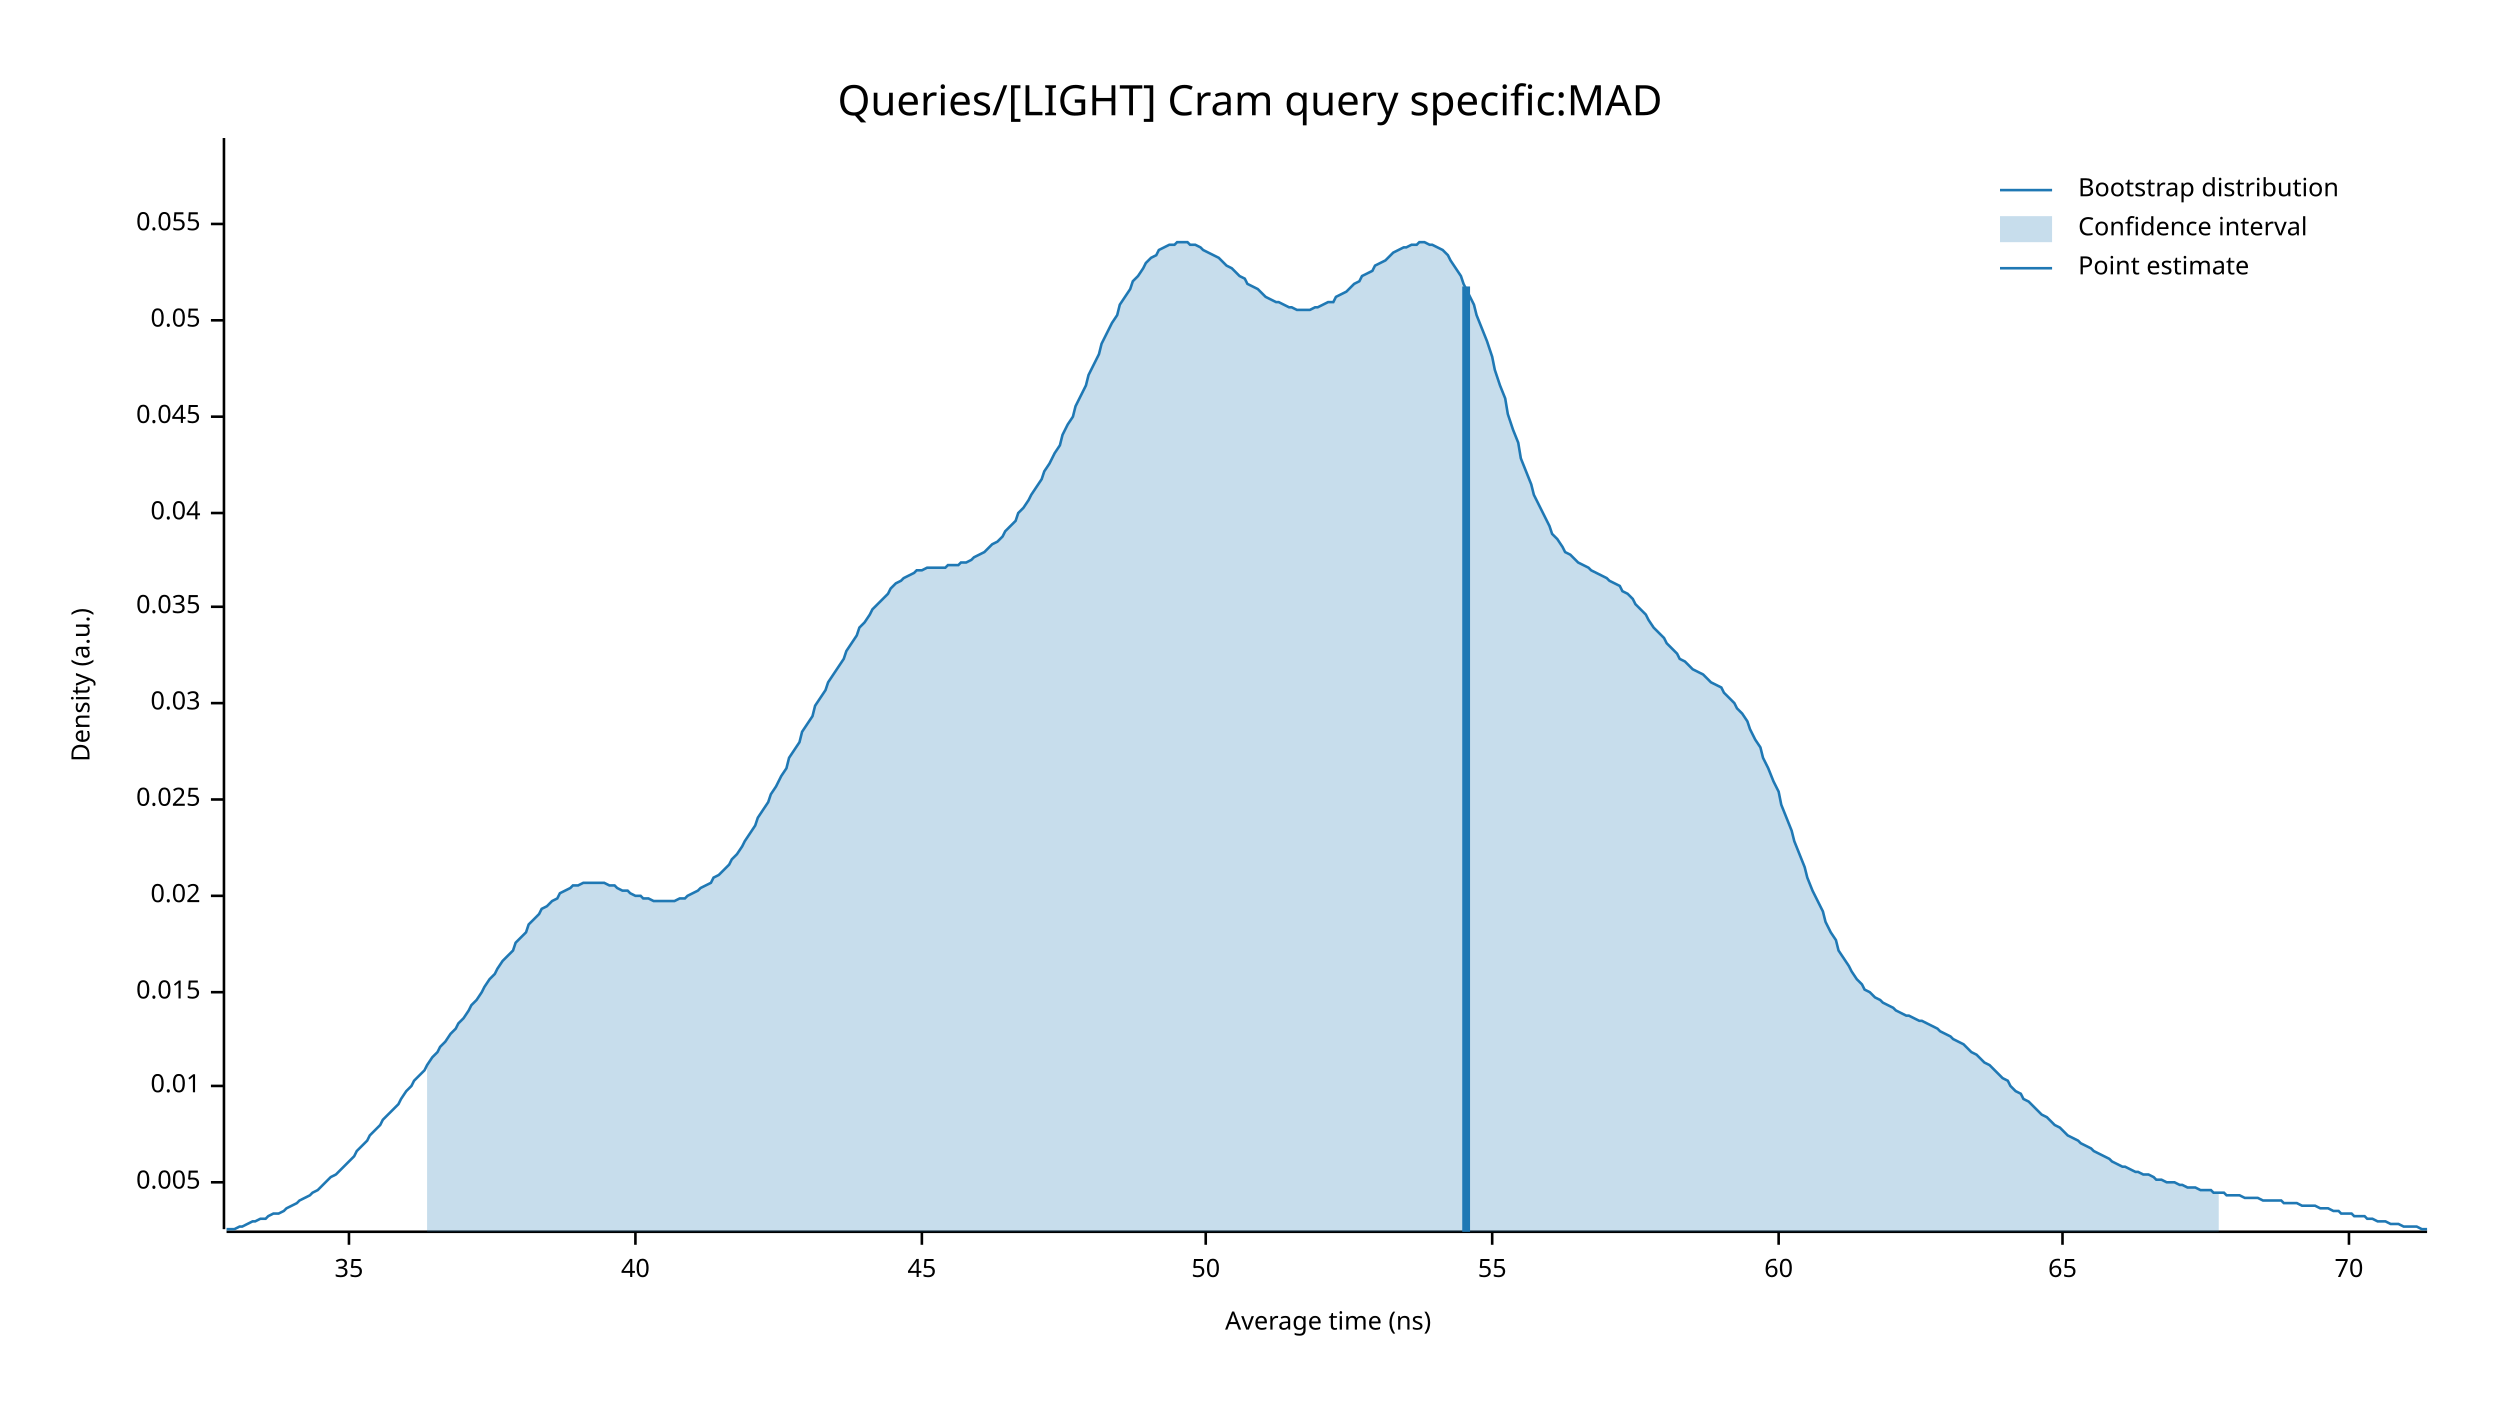
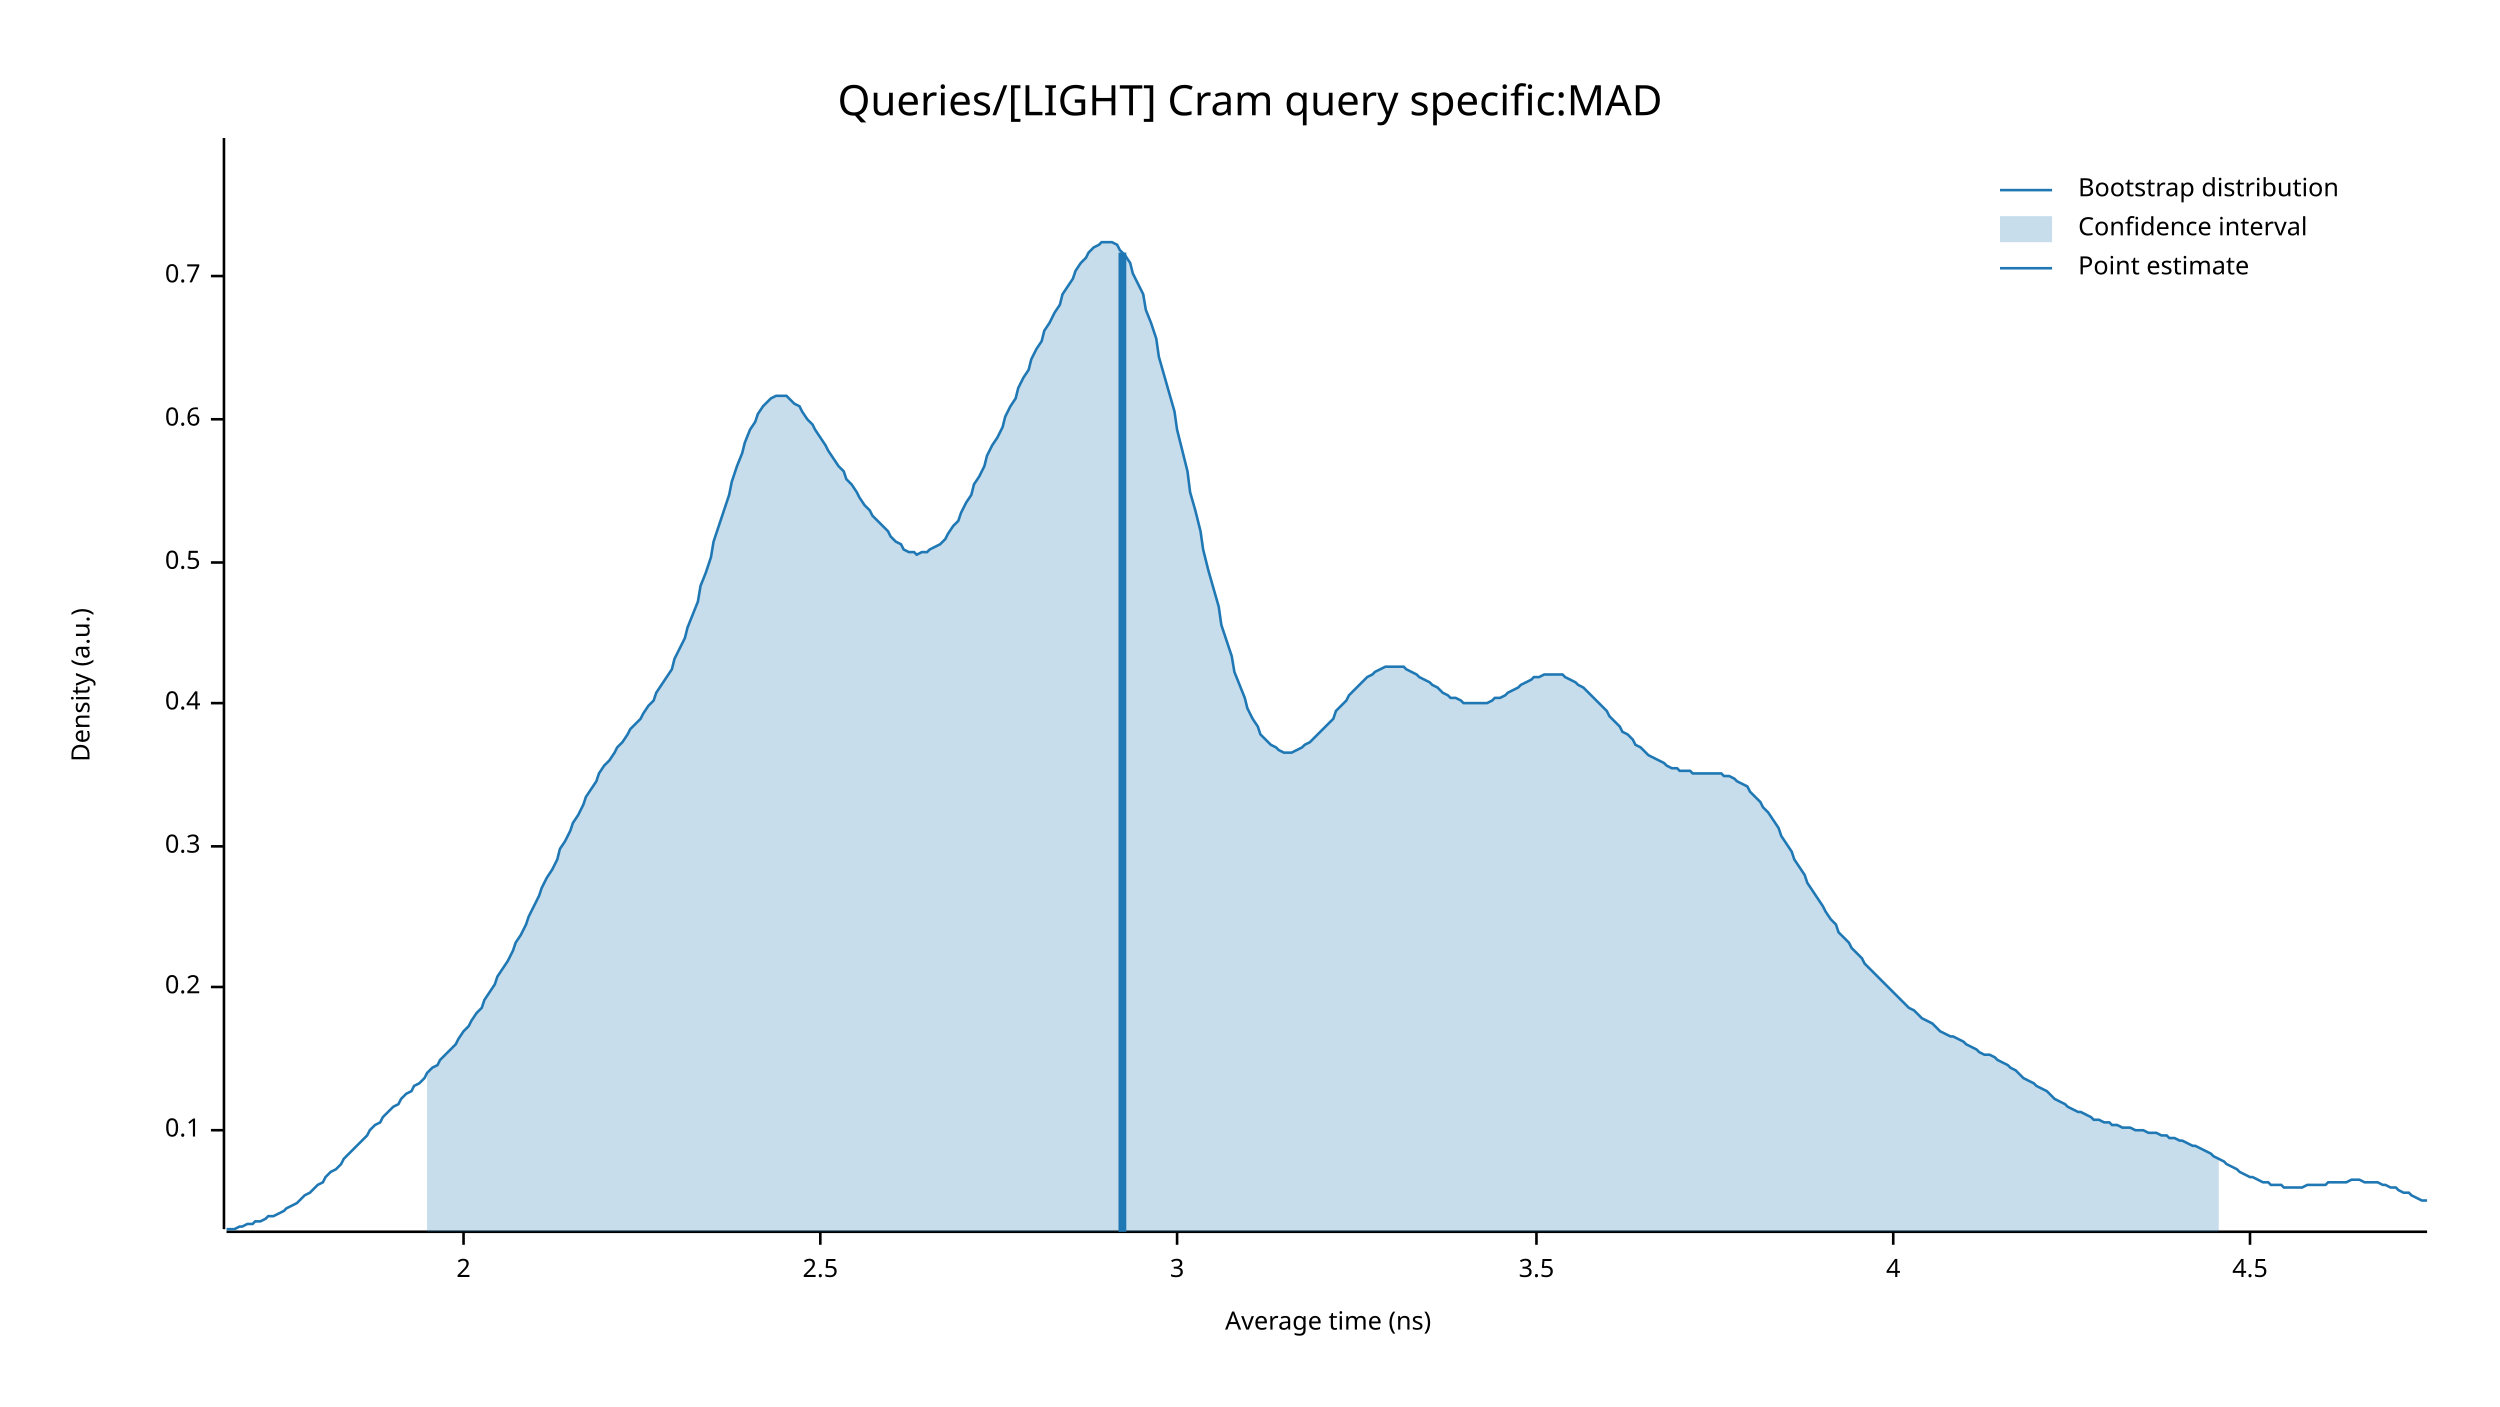
<svg xmlns="http://www.w3.org/2000/svg" width="960" height="540" viewBox="0 0 960 540">
  <text x="480" y="32" dy="0.76em" text-anchor="middle" font-family="sans-serif" font-size="16.129" opacity="1" fill="#000000">
Queries/[LIGHT] Cram query specific:MAD
</text>
  <text x="27" y="263" dy="0.76em" text-anchor="middle" font-family="sans-serif" font-size="9.677" opacity="1" fill="#000000" transform="rotate(270, 27, 263)">
Density (a.u.)
</text>
  <text x="510" y="513" dy="-0.5ex" text-anchor="middle" font-family="sans-serif" font-size="9.677" opacity="1" fill="#000000">
Average time (ns)
</text>
  <polyline fill="none" opacity="1" stroke="#000000" stroke-width="1" points="86,53 86,472 " />
-   <text x="77" y="454" dy="0.5ex" text-anchor="end" font-family="sans-serif" font-size="9.677" opacity="1" fill="#000000">
- 0.005
+   <text x="77" y="434" dy="0.5ex" text-anchor="end" font-family="sans-serif" font-size="9.677" opacity="1" fill="#000000">
+ 0.1
</text>
-   <polyline fill="none" opacity="1" stroke="#000000" stroke-width="1" points="81,454 86,454 " />
-   <text x="77" y="417" dy="0.5ex" text-anchor="end" font-family="sans-serif" font-size="9.677" opacity="1" fill="#000000">
- 0.01
+   <polyline fill="none" opacity="1" stroke="#000000" stroke-width="1" points="81,434 86,434 " />
+   <text x="77" y="379" dy="0.5ex" text-anchor="end" font-family="sans-serif" font-size="9.677" opacity="1" fill="#000000">
+ 0.2
</text>
-   <polyline fill="none" opacity="1" stroke="#000000" stroke-width="1" points="81,417 86,417 " />
-   <text x="77" y="381" dy="0.5ex" text-anchor="end" font-family="sans-serif" font-size="9.677" opacity="1" fill="#000000">
- 0.015
+   <polyline fill="none" opacity="1" stroke="#000000" stroke-width="1" points="81,379 86,379 " />
+   <text x="77" y="325" dy="0.5ex" text-anchor="end" font-family="sans-serif" font-size="9.677" opacity="1" fill="#000000">
+ 0.3
</text>
-   <polyline fill="none" opacity="1" stroke="#000000" stroke-width="1" points="81,381 86,381 " />
-   <text x="77" y="344" dy="0.5ex" text-anchor="end" font-family="sans-serif" font-size="9.677" opacity="1" fill="#000000">
- 0.02
- </text>
-   <polyline fill="none" opacity="1" stroke="#000000" stroke-width="1" points="81,344 86,344 " />
-   <text x="77" y="307" dy="0.5ex" text-anchor="end" font-family="sans-serif" font-size="9.677" opacity="1" fill="#000000">
- 0.025
- </text>
-   <polyline fill="none" opacity="1" stroke="#000000" stroke-width="1" points="81,307 86,307 " />
+   <polyline fill="none" opacity="1" stroke="#000000" stroke-width="1" points="81,325 86,325 " />
  <text x="77" y="270" dy="0.5ex" text-anchor="end" font-family="sans-serif" font-size="9.677" opacity="1" fill="#000000">
- 0.03
+ 0.4
</text>
  <polyline fill="none" opacity="1" stroke="#000000" stroke-width="1" points="81,270 86,270 " />
-   <text x="77" y="233" dy="0.5ex" text-anchor="end" font-family="sans-serif" font-size="9.677" opacity="1" fill="#000000">
- 0.035
+   <text x="77" y="216" dy="0.5ex" text-anchor="end" font-family="sans-serif" font-size="9.677" opacity="1" fill="#000000">
+ 0.5
</text>
-   <polyline fill="none" opacity="1" stroke="#000000" stroke-width="1" points="81,233 86,233 " />
-   <text x="77" y="197" dy="0.5ex" text-anchor="end" font-family="sans-serif" font-size="9.677" opacity="1" fill="#000000">
- 0.04
+   <polyline fill="none" opacity="1" stroke="#000000" stroke-width="1" points="81,216 86,216 " />
+   <text x="77" y="161" dy="0.5ex" text-anchor="end" font-family="sans-serif" font-size="9.677" opacity="1" fill="#000000">
+ 0.6
</text>
-   <polyline fill="none" opacity="1" stroke="#000000" stroke-width="1" points="81,197 86,197 " />
-   <text x="77" y="160" dy="0.5ex" text-anchor="end" font-family="sans-serif" font-size="9.677" opacity="1" fill="#000000">
- 0.045
+   <polyline fill="none" opacity="1" stroke="#000000" stroke-width="1" points="81,161 86,161 " />
+   <text x="77" y="106" dy="0.5ex" text-anchor="end" font-family="sans-serif" font-size="9.677" opacity="1" fill="#000000">
+ 0.7
</text>
-   <polyline fill="none" opacity="1" stroke="#000000" stroke-width="1" points="81,160 86,160 " />
-   <text x="77" y="123" dy="0.5ex" text-anchor="end" font-family="sans-serif" font-size="9.677" opacity="1" fill="#000000">
- 0.05
+   <polyline fill="none" opacity="1" stroke="#000000" stroke-width="1" points="81,106 86,106 " />
+   <polyline fill="none" opacity="1" stroke="#000000" stroke-width="1" points="87,473 932,473 " />
+   <text x="178" y="483" dy="0.76em" text-anchor="middle" font-family="sans-serif" font-size="9.677" opacity="1" fill="#000000">
+ 2
</text>
-   <polyline fill="none" opacity="1" stroke="#000000" stroke-width="1" points="81,123 86,123 " />
-   <text x="77" y="86" dy="0.5ex" text-anchor="end" font-family="sans-serif" font-size="9.677" opacity="1" fill="#000000">
- 0.055
+   <polyline fill="none" opacity="1" stroke="#000000" stroke-width="1" points="178,473 178,478 " />
+   <text x="315" y="483" dy="0.76em" text-anchor="middle" font-family="sans-serif" font-size="9.677" opacity="1" fill="#000000">
+ 2.5
</text>
-   <polyline fill="none" opacity="1" stroke="#000000" stroke-width="1" points="81,86 86,86 " />
-   <polyline fill="none" opacity="1" stroke="#000000" stroke-width="1" points="87,473 932,473 " />
-   <text x="134" y="483" dy="0.76em" text-anchor="middle" font-family="sans-serif" font-size="9.677" opacity="1" fill="#000000">
- 35
+   <polyline fill="none" opacity="1" stroke="#000000" stroke-width="1" points="315,473 315,478 " />
+   <text x="452" y="483" dy="0.76em" text-anchor="middle" font-family="sans-serif" font-size="9.677" opacity="1" fill="#000000">
+ 3
</text>
-   <polyline fill="none" opacity="1" stroke="#000000" stroke-width="1" points="134,473 134,478 " />
-   <text x="244" y="483" dy="0.76em" text-anchor="middle" font-family="sans-serif" font-size="9.677" opacity="1" fill="#000000">
- 40
+   <polyline fill="none" opacity="1" stroke="#000000" stroke-width="1" points="452,473 452,478 " />
+   <text x="590" y="483" dy="0.76em" text-anchor="middle" font-family="sans-serif" font-size="9.677" opacity="1" fill="#000000">
+ 3.5
</text>
-   <polyline fill="none" opacity="1" stroke="#000000" stroke-width="1" points="244,473 244,478 " />
-   <text x="354" y="483" dy="0.76em" text-anchor="middle" font-family="sans-serif" font-size="9.677" opacity="1" fill="#000000">
- 45
+   <polyline fill="none" opacity="1" stroke="#000000" stroke-width="1" points="590,473 590,478 " />
+   <text x="727" y="483" dy="0.76em" text-anchor="middle" font-family="sans-serif" font-size="9.677" opacity="1" fill="#000000">
+ 4
</text>
-   <polyline fill="none" opacity="1" stroke="#000000" stroke-width="1" points="354,473 354,478 " />
-   <text x="463" y="483" dy="0.76em" text-anchor="middle" font-family="sans-serif" font-size="9.677" opacity="1" fill="#000000">
- 50
+   <polyline fill="none" opacity="1" stroke="#000000" stroke-width="1" points="727,473 727,478 " />
+   <text x="864" y="483" dy="0.76em" text-anchor="middle" font-family="sans-serif" font-size="9.677" opacity="1" fill="#000000">
+ 4.5
</text>
-   <polyline fill="none" opacity="1" stroke="#000000" stroke-width="1" points="463,473 463,478 " />
-   <text x="573" y="483" dy="0.76em" text-anchor="middle" font-family="sans-serif" font-size="9.677" opacity="1" fill="#000000">
- 55
- </text>
-   <polyline fill="none" opacity="1" stroke="#000000" stroke-width="1" points="573,473 573,478 " />
-   <text x="683" y="483" dy="0.76em" text-anchor="middle" font-family="sans-serif" font-size="9.677" opacity="1" fill="#000000">
- 60
- </text>
-   <polyline fill="none" opacity="1" stroke="#000000" stroke-width="1" points="683,473 683,478 " />
-   <text x="792" y="483" dy="0.76em" text-anchor="middle" font-family="sans-serif" font-size="9.677" opacity="1" fill="#000000">
- 65
- </text>
-   <polyline fill="none" opacity="1" stroke="#000000" stroke-width="1" points="792,473 792,478 " />
-   <text x="902" y="483" dy="0.76em" text-anchor="middle" font-family="sans-serif" font-size="9.677" opacity="1" fill="#000000">
- 70
- </text>
-   <polyline fill="none" opacity="1" stroke="#000000" stroke-width="1" points="902,473 902,478 " />
-   <polyline fill="none" opacity="1" stroke="#1F78B4" stroke-width="1" points="87,472 88,472 90,472 92,471 93,471 95,470 97,469 98,469 100,468 102,468 103,467 105,466 107,466 109,465 110,464 112,463 114,462 115,461 117,460 119,459 120,458 122,457 124,455 125,454 127,452 129,451 131,449 132,448 134,446 136,444 137,442 139,440 141,438 142,436 144,434 146,432 147,430 149,428 151,426 153,424 154,422 156,419 158,417 159,415 161,413 163,411 164,409 166,406 168,404 169,402 171,400 173,397 175,395 176,393 178,391 180,388 181,386 183,384 185,381 186,379 188,376 190,374 191,372 193,369 195,367 197,365 198,362 200,360 202,358 203,355 205,353 207,351 208,349 210,348 212,346 214,345 215,343 217,342 219,341 220,340 222,340 224,339 225,339 227,339 229,339 230,339 232,339 234,340 236,340 237,341 239,342 241,342 242,343 244,344 246,344 247,345 249,345 251,346 252,346 254,346 256,346 258,346 259,346 261,345 263,345 264,344 266,343 268,342 269,341 271,340 273,339 274,337 276,336 278,334 280,332 281,330 283,328 285,325 286,323 288,320 290,317 291,314 293,311 295,308 296,305 298,302 300,298 302,295 303,291 305,288 307,285 308,281 310,278 312,275 313,271 315,268 317,265 318,262 320,259 322,256 324,253 325,250 327,247 329,244 330,241 332,239 334,236 335,234 337,232 339,230 341,228 342,226 344,224 346,223 347,222 349,221 351,220 352,219 354,219 356,218 357,218 359,218 361,218 363,218 364,217 366,217 368,217 369,216 371,216 373,215 374,214 376,213 378,212 379,211 381,209 383,208 385,206 386,204 388,202 390,200 391,197 393,195 395,192 396,190 398,187 400,184 401,181 403,178 405,174 407,171 408,167 410,163 412,160 413,156 415,152 417,148 418,144 420,140 422,136 423,132 425,128 427,124 429,121 430,117 432,114 434,111 435,108 437,106 439,103 440,101 442,99 444,98 445,96 447,95 449,94 451,94 452,93 454,93 456,93 457,94 459,94 461,95 462,96 464,97 466,98 468,99 469,100 471,102 473,103 474,104 476,106 478,107 479,109 481,110 483,111 484,112 486,114 488,115 490,116 491,116 493,117 495,118 496,118 498,119 500,119 501,119 503,119 505,118 506,118 508,117 510,116 512,116 513,114 515,113 517,112 518,111 520,109 522,108 523,106 525,105 527,104 528,102 530,101 532,100 534,98 535,97 537,96 539,95 540,95 542,94 544,94 545,93 547,93 549,94 550,94 552,95 554,96 556,98 557,100 559,103 561,106 562,109 564,113 566,117 567,121 569,126 571,131 573,137 574,142 576,148 578,153 579,159 581,165 583,170 584,176 586,181 588,186 589,190 591,194 593,198 595,202 596,205 598,207 600,210 601,212 603,213 605,215 606,216 608,217 610,218 611,219 613,220 615,221 617,222 618,223 620,224 622,225 623,227 625,228 627,230 628,232 630,234 632,236 633,238 635,241 637,243 639,245 640,247 642,249 644,251 645,253 647,254 649,256 650,257 652,258 654,259 655,260 657,262 659,263 661,264 662,266 664,268 666,270 667,272 669,274 671,277 672,280 674,284 676,287 677,291 679,295 681,300 683,304 684,309 686,314 688,319 689,323 691,328 693,333 694,337 696,342 698,346 700,350 701,354 703,358 705,361 706,365 708,368 710,371 711,373 713,376 715,378 716,380 718,381 720,383 722,384 723,385 725,386 727,387 728,388 730,389 732,390 733,390 735,391 737,392 738,392 740,393 742,394 744,395 745,396 747,397 749,398 750,399 752,400 754,401 755,402 757,404 759,405 760,406 762,408 764,409 766,411 767,412 769,414 771,415 772,417 774,419 776,420 777,422 779,423 781,425 782,426 784,428 786,429 788,431 789,432 791,433 793,435 794,436 796,437 798,438 799,439 801,440 803,441 804,442 806,443 808,444 810,445 811,446 813,447 815,448 816,448 818,449 820,450 821,450 823,451 825,451 827,452 828,453 830,453 832,454 833,454 835,454 837,455 838,455 840,456 842,456 843,456 845,457 847,457 849,457 850,458 852,458 854,458 855,459 857,459 859,459 860,459 862,460 864,460 865,460 867,460 869,461 871,461 872,461 874,461 876,461 877,462 879,462 881,462 882,462 884,463 886,463 887,463 889,463 891,464 893,464 894,464 896,465 898,465 899,466 901,466 903,466 904,467 906,467 908,467 909,468 911,468 913,469 915,469 916,469 918,470 920,470 921,470 923,471 925,471 926,471 928,471 930,472 932,472 " />
-   <polygon opacity="0.25" fill="#1F78B4" points="164,409 166,406 168,404 169,402 171,400 173,397 175,395 176,393 178,391 180,388 181,386 183,384 185,381 186,379 188,376 190,374 191,372 193,369 195,367 197,365 198,362 200,360 202,358 203,355 205,353 207,351 208,349 210,348 212,346 214,345 215,343 217,342 219,341 220,340 222,340 224,339 225,339 227,339 229,339 230,339 232,339 234,340 236,340 237,341 239,342 241,342 242,343 244,344 246,344 247,345 249,345 251,346 252,346 254,346 256,346 258,346 259,346 261,345 263,345 264,344 266,343 268,342 269,341 271,340 273,339 274,337 276,336 278,334 280,332 281,330 283,328 285,325 286,323 288,320 290,317 291,314 293,311 295,308 296,305 298,302 300,298 302,295 303,291 305,288 307,285 308,281 310,278 312,275 313,271 315,268 317,265 318,262 320,259 322,256 324,253 325,250 327,247 329,244 330,241 332,239 334,236 335,234 337,232 339,230 341,228 342,226 344,224 346,223 347,222 349,221 351,220 352,219 354,219 356,218 357,218 359,218 361,218 363,218 364,217 366,217 368,217 369,216 371,216 373,215 374,214 376,213 378,212 379,211 381,209 383,208 385,206 386,204 388,202 390,200 391,197 393,195 395,192 396,190 398,187 400,184 401,181 403,178 405,174 407,171 408,167 410,163 412,160 413,156 415,152 417,148 418,144 420,140 422,136 423,132 425,128 427,124 429,121 430,117 432,114 434,111 435,108 437,106 439,103 440,101 442,99 444,98 445,96 447,95 449,94 451,94 452,93 454,93 456,93 457,94 459,94 461,95 462,96 464,97 466,98 468,99 469,100 471,102 473,103 474,104 476,106 478,107 479,109 481,110 483,111 484,112 486,114 488,115 490,116 491,116 493,117 495,118 496,118 498,119 500,119 501,119 503,119 505,118 506,118 508,117 510,116 512,116 513,114 515,113 517,112 518,111 520,109 522,108 523,106 525,105 527,104 528,102 530,101 532,100 534,98 535,97 537,96 539,95 540,95 542,94 544,94 545,93 547,93 549,94 550,94 552,95 554,96 556,98 557,100 559,103 561,106 562,109 564,113 566,117 567,121 569,126 571,131 573,137 574,142 576,148 578,153 579,159 581,165 583,170 584,176 586,181 588,186 589,190 591,194 593,198 595,202 596,205 598,207 600,210 601,212 603,213 605,215 606,216 608,217 610,218 611,219 613,220 615,221 617,222 618,223 620,224 622,225 623,227 625,228 627,230 628,232 630,234 632,236 633,238 635,241 637,243 639,245 640,247 642,249 644,251 645,253 647,254 649,256 650,257 652,258 654,259 655,260 657,262 659,263 661,264 662,266 664,268 666,270 667,272 669,274 671,277 672,280 674,284 676,287 677,291 679,295 681,300 683,304 684,309 686,314 688,319 689,323 691,328 693,333 694,337 696,342 698,346 700,350 701,354 703,358 705,361 706,365 708,368 710,371 711,373 713,376 715,378 716,380 718,381 720,383 722,384 723,385 725,386 727,387 728,388 730,389 732,390 733,390 735,391 737,392 738,392 740,393 742,394 744,395 745,396 747,397 749,398 750,399 752,400 754,401 755,402 757,404 759,405 760,406 762,408 764,409 766,411 767,412 769,414 771,415 772,417 774,419 776,420 777,422 779,423 781,425 782,426 784,428 786,429 788,431 789,432 791,433 793,435 794,436 796,437 798,438 799,439 801,440 803,441 804,442 806,443 808,444 810,445 811,446 813,447 815,448 816,448 818,449 820,450 821,450 823,451 825,451 827,452 828,453 830,453 832,454 833,454 835,454 837,455 838,455 840,456 842,456 843,456 845,457 847,457 849,457 850,458 852,458 852,473 164,473 " />
-   <polyline fill="none" opacity="1" stroke="#1F78B4" stroke-width="3" points="563,473 563,110 " />
+   <polyline fill="none" opacity="1" stroke="#000000" stroke-width="1" points="864,473 864,478 " />
+   <polyline fill="none" opacity="1" stroke="#1F78B4" stroke-width="1" points="87,472 88,472 90,472 92,471 93,471 95,470 97,470 98,469 100,469 102,468 103,467 105,467 107,466 109,465 110,464 112,463 114,462 115,461 117,459 119,458 120,457 122,455 124,454 125,452 127,450 129,449 131,447 132,445 134,443 136,441 137,440 139,438 141,436 142,434 144,432 146,431 147,429 149,427 151,425 153,424 154,422 156,420 158,419 159,417 161,416 163,414 164,412 166,410 168,409 169,407 171,405 173,403 175,401 176,399 178,396 180,394 181,392 183,389 185,387 186,384 188,381 190,378 191,375 193,372 195,369 197,365 198,362 200,359 202,355 203,352 205,348 207,344 208,341 210,337 212,334 214,330 215,326 217,323 219,319 220,316 222,313 224,309 225,306 227,303 229,300 230,297 232,294 234,292 236,289 237,287 239,285 241,282 242,280 244,278 246,276 247,274 249,271 251,269 252,266 254,263 256,260 258,257 259,253 261,249 263,245 264,241 266,236 268,231 269,225 271,220 273,214 274,208 276,202 278,196 280,190 281,185 283,179 285,174 286,170 288,165 290,162 291,159 293,156 295,154 296,153 298,152 300,152 302,152 303,153 305,155 307,156 308,158 310,161 312,163 313,165 315,168 317,171 318,173 320,176 322,179 324,181 325,184 327,186 329,189 330,191 332,194 334,196 335,198 337,200 339,202 341,204 342,206 344,208 346,209 347,211 349,212 351,212 352,213 354,212 356,212 357,211 359,210 361,209 363,207 364,205 366,202 368,200 369,197 371,193 373,190 374,186 376,183 378,179 379,175 381,171 383,168 385,164 386,160 388,156 390,153 391,149 393,145 395,142 396,138 398,134 400,131 401,127 403,124 405,120 407,117 408,113 410,110 412,107 413,104 415,101 417,99 418,97 420,95 422,94 423,93 425,93 427,93 429,94 430,96 432,98 434,101 435,105 437,109 439,113 440,119 442,124 444,130 445,137 447,144 449,151 451,158 452,165 454,173 456,181 457,189 459,196 461,204 462,211 464,219 466,226 468,233 469,240 471,246 473,252 474,258 476,263 478,268 479,272 481,276 483,279 484,282 486,284 488,286 490,287 491,288 493,289 495,289 496,289 498,288 500,287 501,286 503,285 505,283 506,282 508,280 510,278 512,276 513,273 515,271 517,269 518,267 520,265 522,263 523,262 525,260 527,259 528,258 530,257 532,256 534,256 535,256 537,256 539,256 540,257 542,258 544,259 545,260 547,261 549,262 550,263 552,264 554,266 556,267 557,268 559,268 561,269 562,270 564,270 566,270 567,270 569,270 571,270 573,269 574,268 576,268 578,267 579,266 581,265 583,264 584,263 586,262 588,261 589,260 591,260 593,259 595,259 596,259 598,259 600,259 601,260 603,261 605,262 606,263 608,264 610,266 611,267 613,269 615,271 617,273 618,275 620,277 622,279 623,281 625,282 627,284 628,286 630,287 632,289 633,290 635,291 637,292 639,293 640,294 642,295 644,295 645,296 647,296 649,296 650,297 652,297 654,297 655,297 657,297 659,297 661,297 662,298 664,298 666,299 667,300 669,301 671,302 672,304 674,306 676,308 677,310 679,312 681,315 683,318 684,321 686,324 688,327 689,330 691,333 693,336 694,339 696,342 698,345 700,348 701,350 703,353 705,355 706,358 708,360 710,362 711,364 713,366 715,368 716,370 718,372 720,374 722,376 723,377 725,379 727,381 728,382 730,384 732,386 733,387 735,388 737,390 738,391 740,392 742,393 744,395 745,396 747,397 749,398 750,398 752,399 754,400 755,401 757,402 759,403 760,404 762,405 764,405 766,406 767,407 769,408 771,409 772,410 774,411 776,413 777,414 779,415 781,416 782,417 784,418 786,419 788,421 789,422 791,423 793,424 794,425 796,426 798,427 799,427 801,428 803,429 804,430 806,430 808,431 810,431 811,432 813,432 815,433 816,433 818,433 820,434 821,434 823,434 825,435 827,435 828,435 830,436 832,436 833,437 835,437 837,438 838,438 840,439 842,440 843,440 845,441 847,442 849,443 850,444 852,445 854,446 855,447 857,448 859,449 860,450 862,451 864,452 865,452 867,453 869,454 871,454 872,455 874,455 876,455 877,456 879,456 881,456 882,456 884,456 886,455 887,455 889,455 891,455 893,455 894,454 896,454 898,454 899,454 901,454 903,453 904,453 906,453 908,454 909,454 911,454 913,454 915,455 916,455 918,456 920,456 921,457 923,458 925,458 926,459 928,460 930,461 932,461 " />
+   <polygon opacity="0.25" fill="#1F78B4" points="164,412 166,410 168,409 169,407 171,405 173,403 175,401 176,399 178,396 180,394 181,392 183,389 185,387 186,384 188,381 190,378 191,375 193,372 195,369 197,365 198,362 200,359 202,355 203,352 205,348 207,344 208,341 210,337 212,334 214,330 215,326 217,323 219,319 220,316 222,313 224,309 225,306 227,303 229,300 230,297 232,294 234,292 236,289 237,287 239,285 241,282 242,280 244,278 246,276 247,274 249,271 251,269 252,266 254,263 256,260 258,257 259,253 261,249 263,245 264,241 266,236 268,231 269,225 271,220 273,214 274,208 276,202 278,196 280,190 281,185 283,179 285,174 286,170 288,165 290,162 291,159 293,156 295,154 296,153 298,152 300,152 302,152 303,153 305,155 307,156 308,158 310,161 312,163 313,165 315,168 317,171 318,173 320,176 322,179 324,181 325,184 327,186 329,189 330,191 332,194 334,196 335,198 337,200 339,202 341,204 342,206 344,208 346,209 347,211 349,212 351,212 352,213 354,212 356,212 357,211 359,210 361,209 363,207 364,205 366,202 368,200 369,197 371,193 373,190 374,186 376,183 378,179 379,175 381,171 383,168 385,164 386,160 388,156 390,153 391,149 393,145 395,142 396,138 398,134 400,131 401,127 403,124 405,120 407,117 408,113 410,110 412,107 413,104 415,101 417,99 418,97 420,95 422,94 423,93 425,93 427,93 429,94 430,96 432,98 434,101 435,105 437,109 439,113 440,119 442,124 444,130 445,137 447,144 449,151 451,158 452,165 454,173 456,181 457,189 459,196 461,204 462,211 464,219 466,226 468,233 469,240 471,246 473,252 474,258 476,263 478,268 479,272 481,276 483,279 484,282 486,284 488,286 490,287 491,288 493,289 495,289 496,289 498,288 500,287 501,286 503,285 505,283 506,282 508,280 510,278 512,276 513,273 515,271 517,269 518,267 520,265 522,263 523,262 525,260 527,259 528,258 530,257 532,256 534,256 535,256 537,256 539,256 540,257 542,258 544,259 545,260 547,261 549,262 550,263 552,264 554,266 556,267 557,268 559,268 561,269 562,270 564,270 566,270 567,270 569,270 571,270 573,269 574,268 576,268 578,267 579,266 581,265 583,264 584,263 586,262 588,261 589,260 591,260 593,259 595,259 596,259 598,259 600,259 601,260 603,261 605,262 606,263 608,264 610,266 611,267 613,269 615,271 617,273 618,275 620,277 622,279 623,281 625,282 627,284 628,286 630,287 632,289 633,290 635,291 637,292 639,293 640,294 642,295 644,295 645,296 647,296 649,296 650,297 652,297 654,297 655,297 657,297 659,297 661,297 662,298 664,298 666,299 667,300 669,301 671,302 672,304 674,306 676,308 677,310 679,312 681,315 683,318 684,321 686,324 688,327 689,330 691,333 693,336 694,339 696,342 698,345 700,348 701,350 703,353 705,355 706,358 708,360 710,362 711,364 713,366 715,368 716,370 718,372 720,374 722,376 723,377 725,379 727,381 728,382 730,384 732,386 733,387 735,388 737,390 738,391 740,392 742,393 744,395 745,396 747,397 749,398 750,398 752,399 754,400 755,401 757,402 759,403 760,404 762,405 764,405 766,406 767,407 769,408 771,409 772,410 774,411 776,413 777,414 779,415 781,416 782,417 784,418 786,419 788,421 789,422 791,423 793,424 794,425 796,426 798,427 799,427 801,428 803,429 804,430 806,430 808,431 810,431 811,432 813,432 815,433 816,433 818,433 820,434 821,434 823,434 825,435 827,435 828,435 830,436 832,436 833,437 835,437 837,438 838,438 840,439 842,440 843,440 845,441 847,442 849,443 850,444 852,445 852,473 164,473 " />
+   <polyline fill="none" opacity="1" stroke="#1F78B4" stroke-width="3" points="431,473 431,97 " />
  <text x="798" y="68" dy="0.76em" text-anchor="start" font-family="sans-serif" font-size="9.677" opacity="1" fill="#000000">
Bootstrap distribution
</text>
  <text x="798" y="83" dy="0.76em" text-anchor="start" font-family="sans-serif" font-size="9.677" opacity="1" fill="#000000">
Confidence interval
</text>
  <text x="798" y="98" dy="0.76em" text-anchor="start" font-family="sans-serif" font-size="9.677" opacity="1" fill="#000000">
Point estimate
</text>
  <polyline fill="none" opacity="1" stroke="#1F78B4" stroke-width="1" points="768,73 788,73 " />
  <rect x="768" y="83" width="20" height="10" opacity="0.25" fill="#1F78B4" stroke="none" />
  <polyline fill="none" opacity="1" stroke="#1F78B4" stroke-width="1" points="768,103 788,103 " />
</svg>
